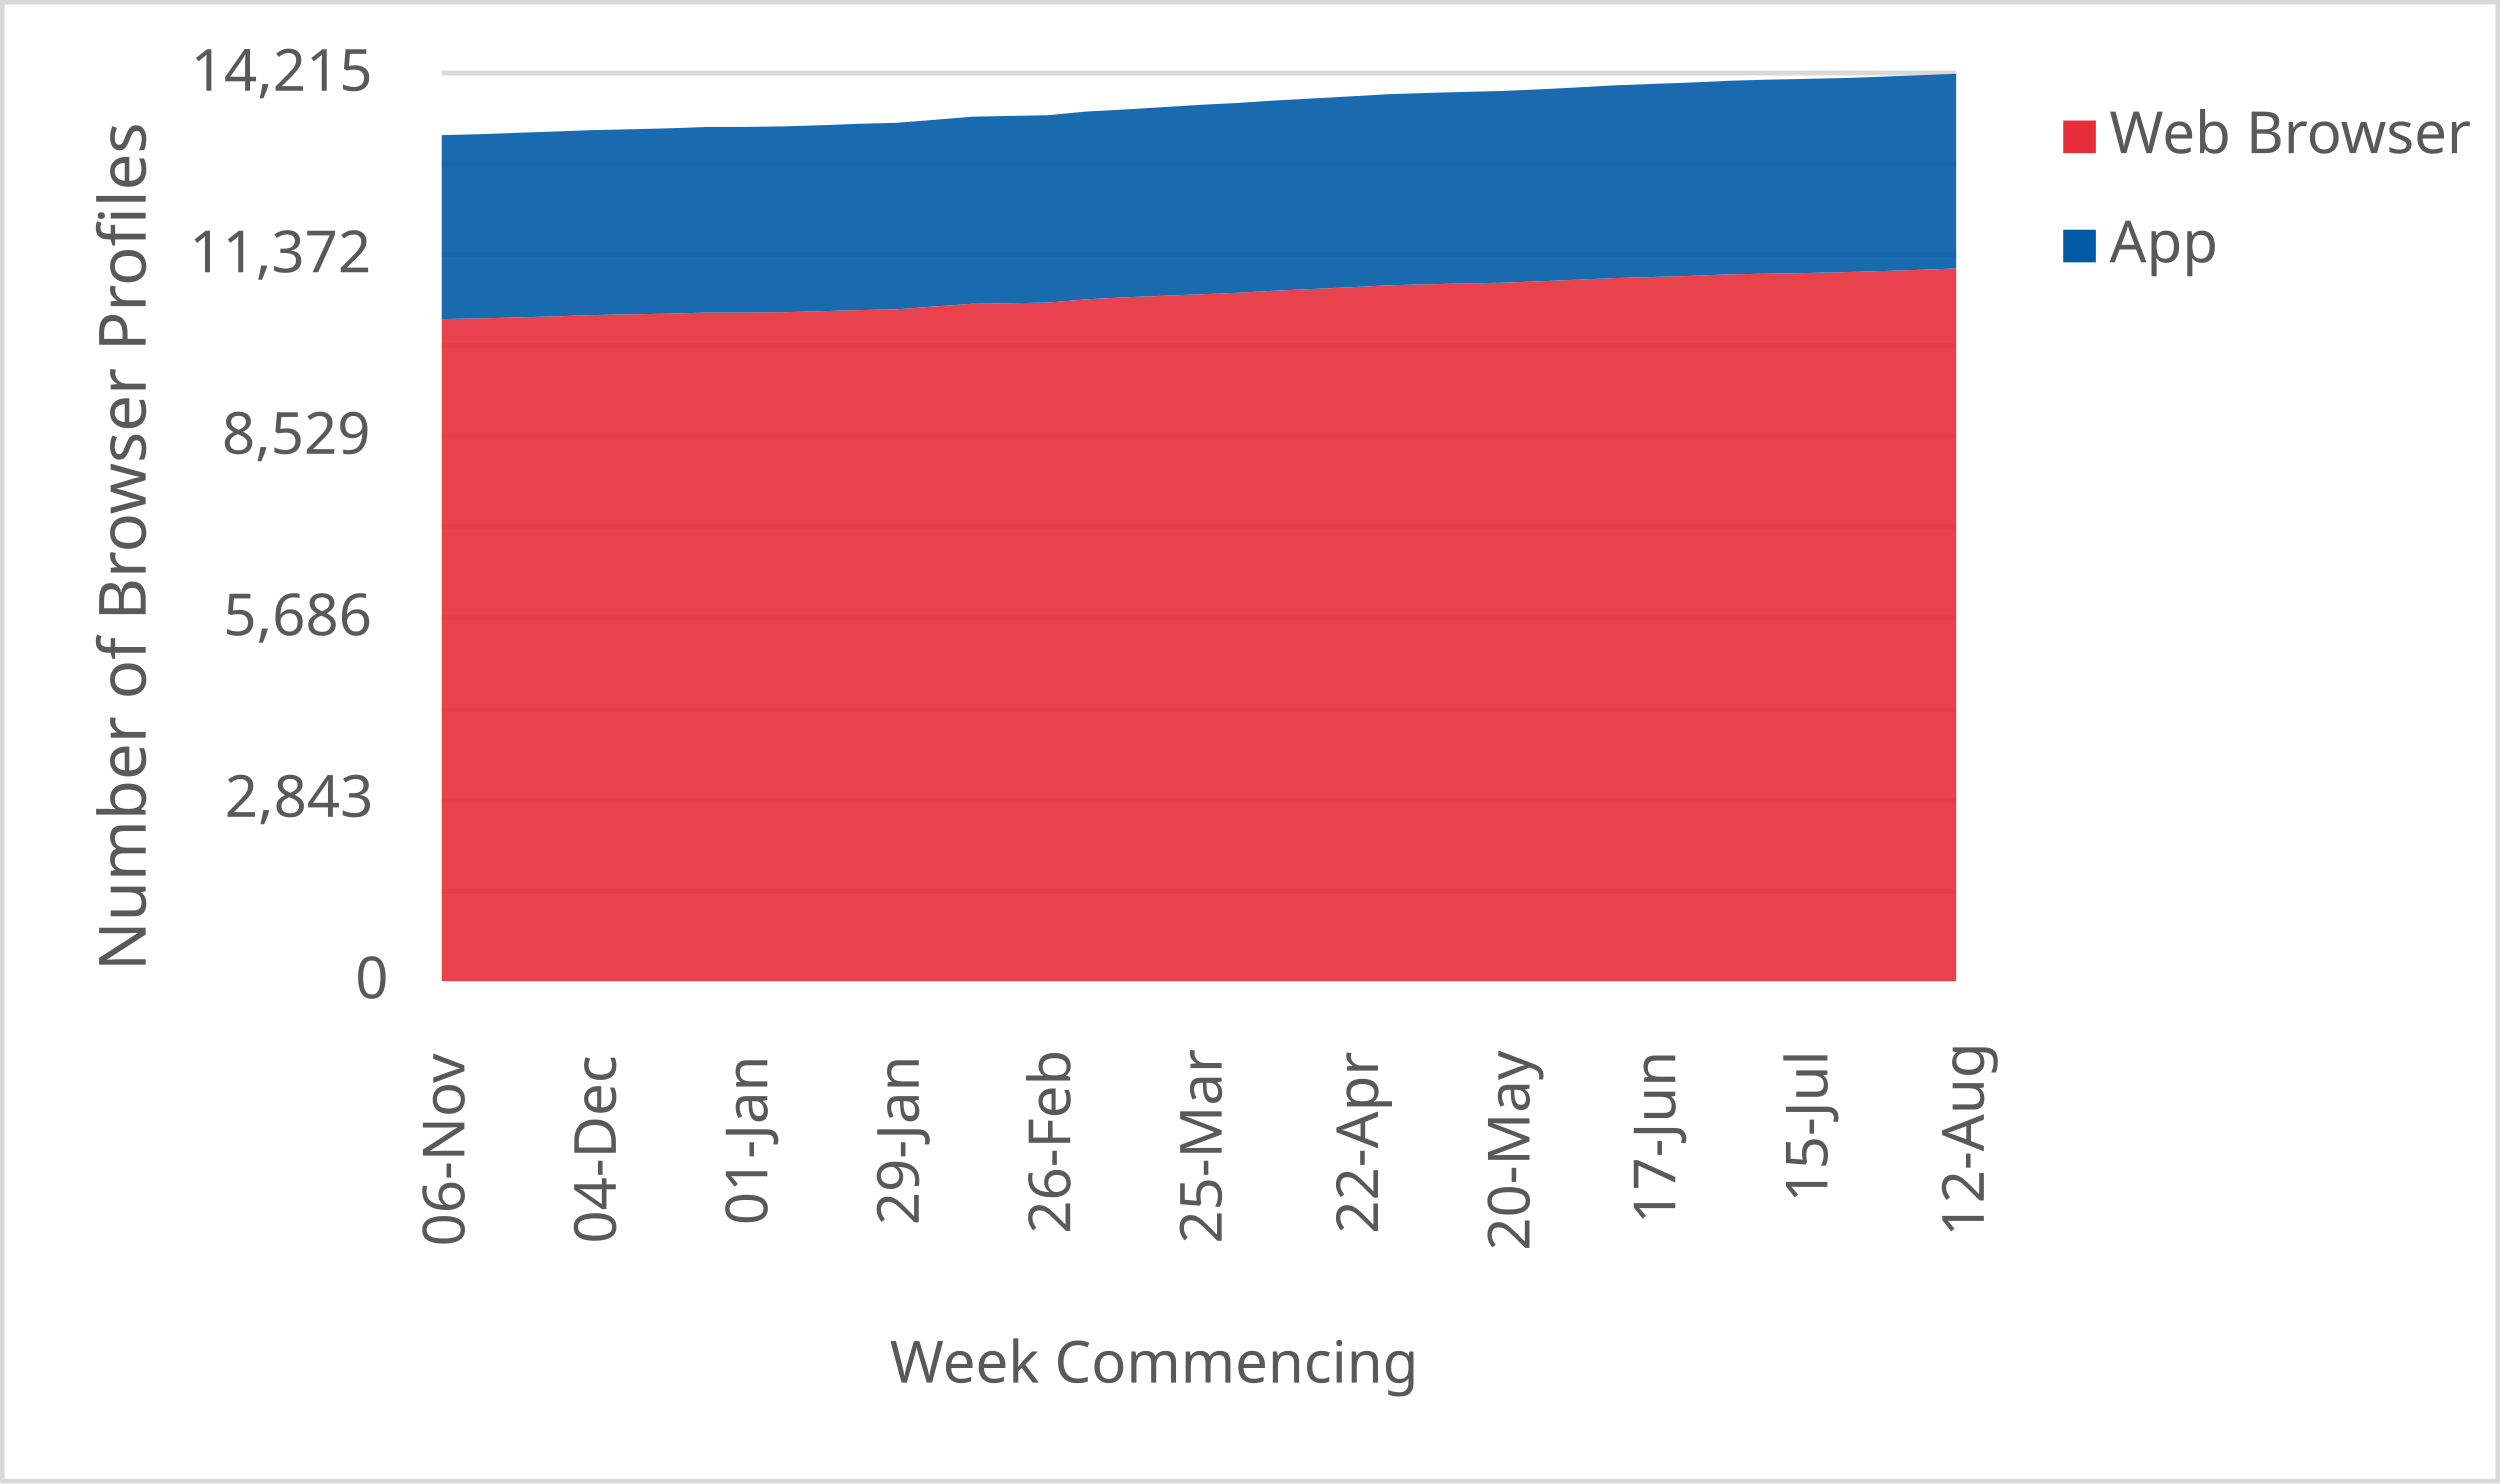
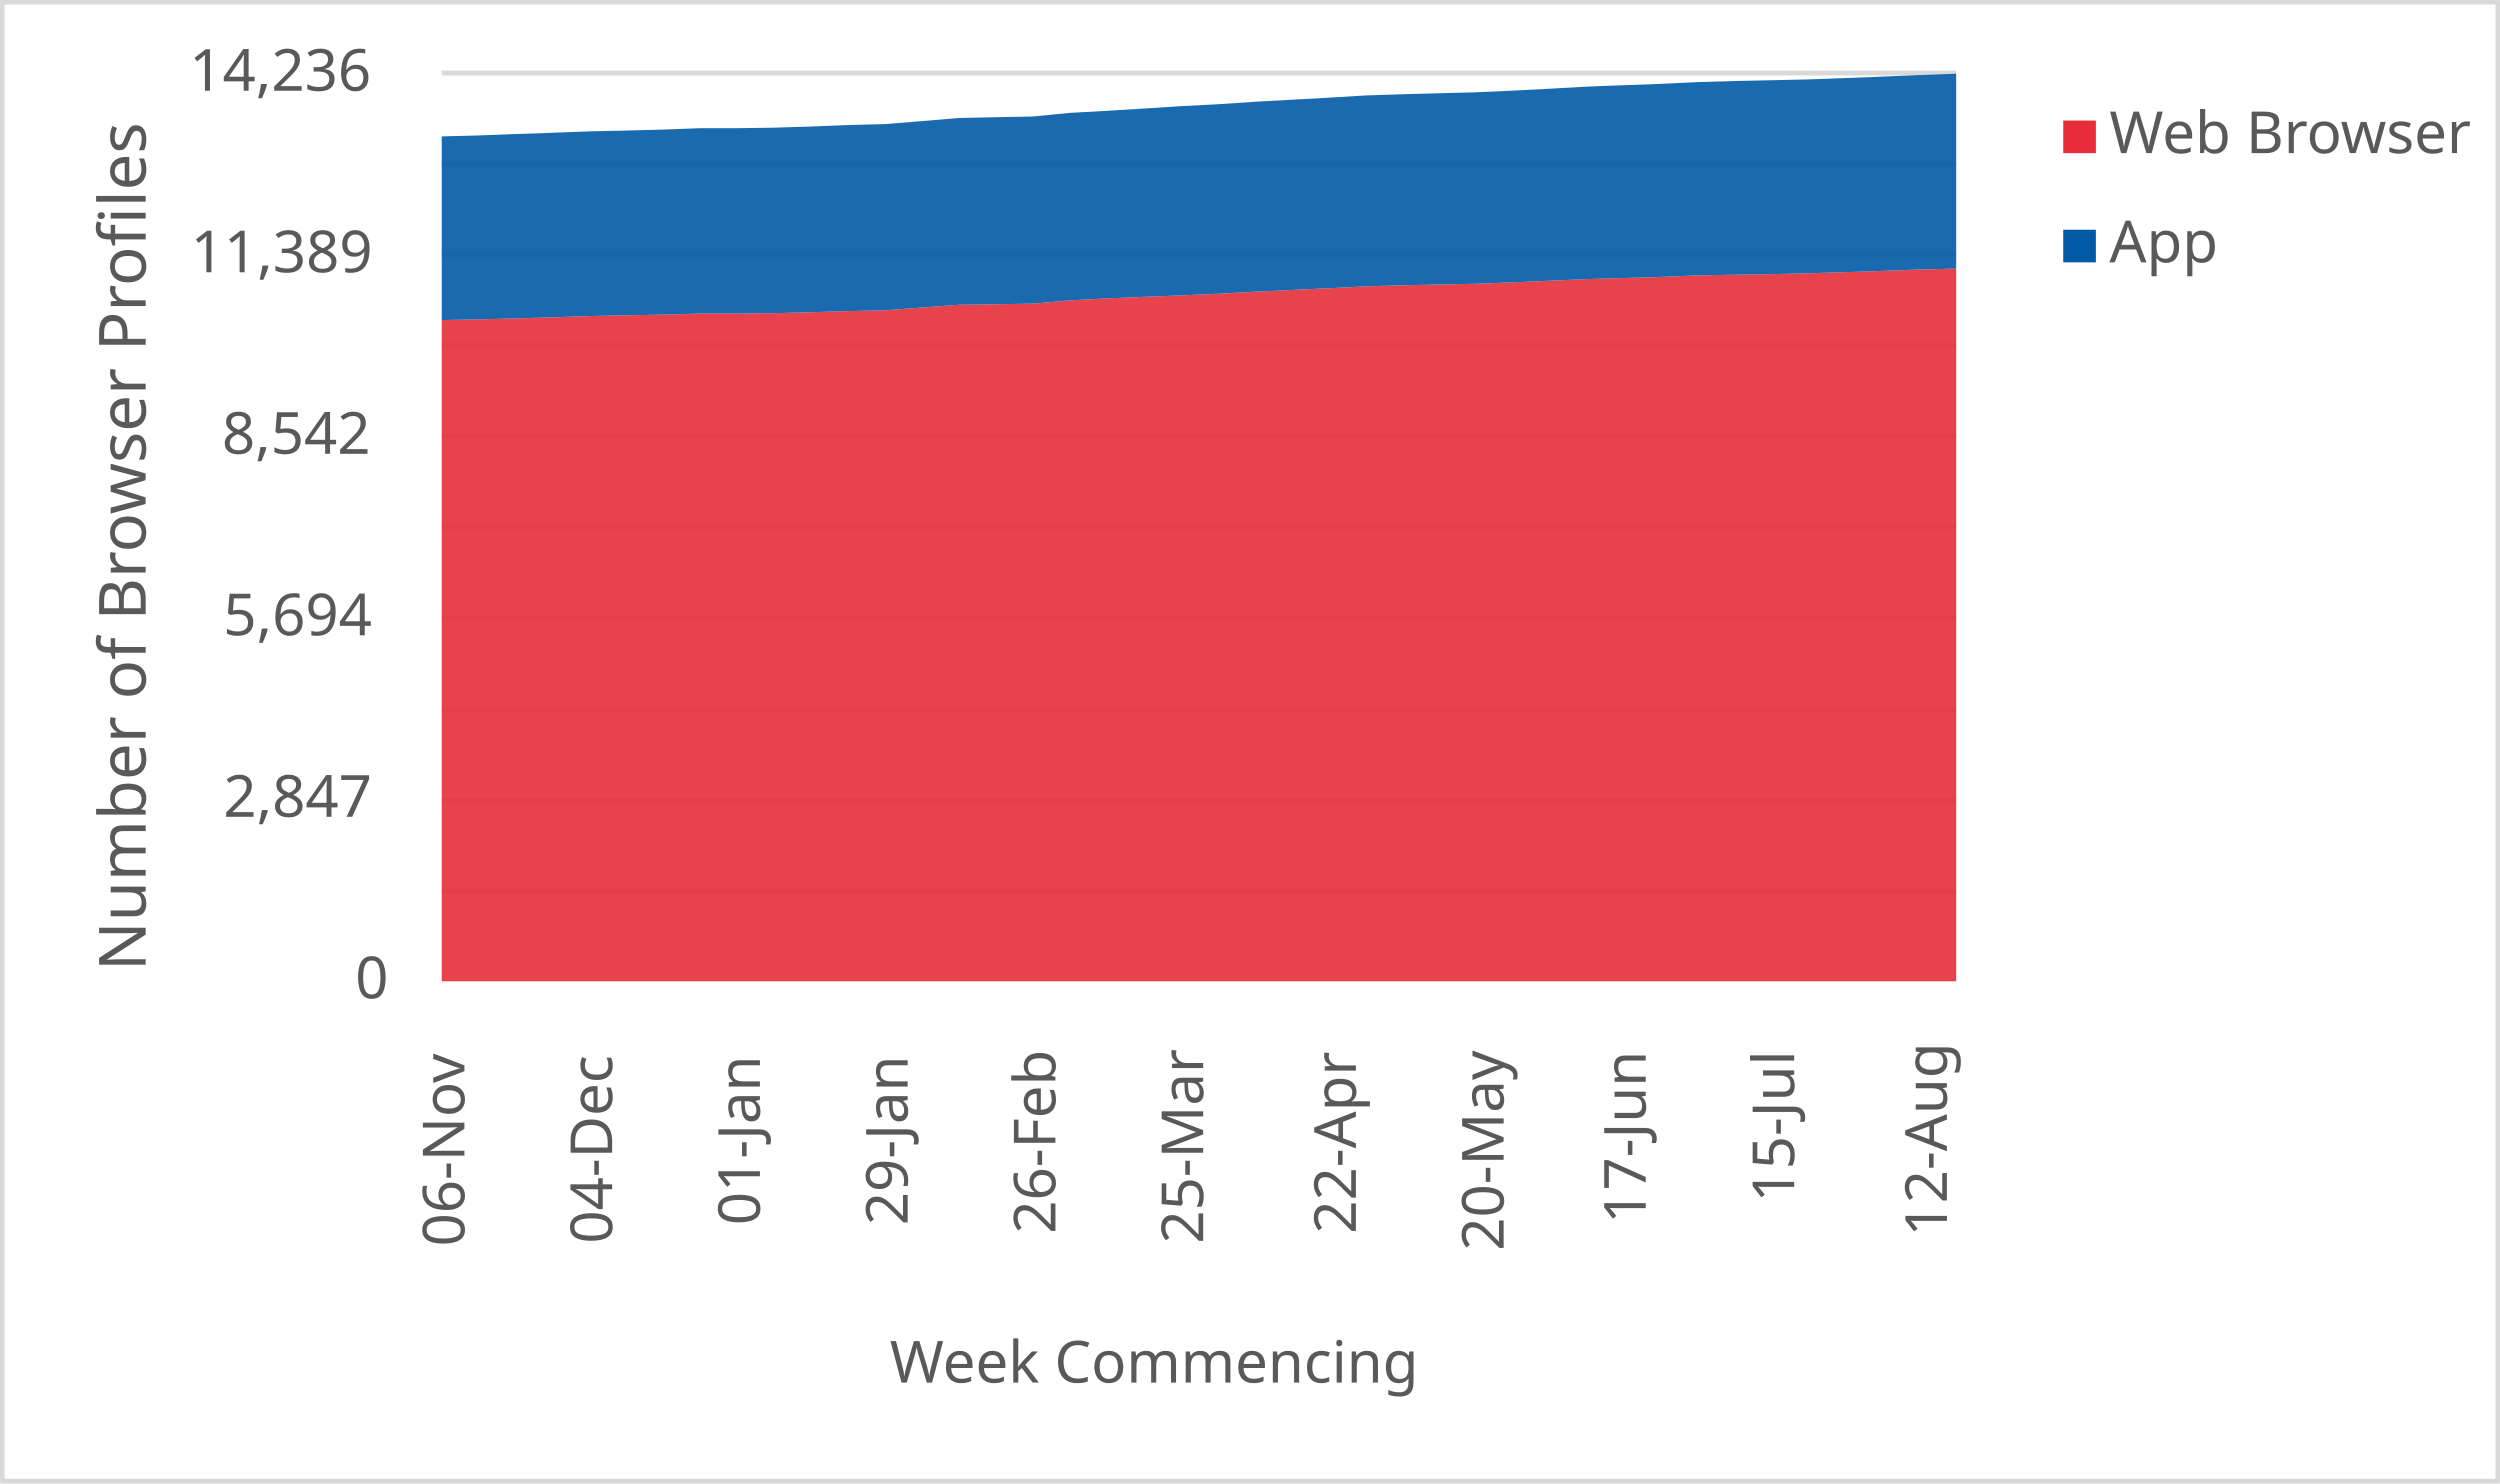
<svg xmlns="http://www.w3.org/2000/svg" width="1763" height="1046" xml:space="preserve" overflow="hidden">
  <defs>
    <clipPath id="clip0">
      <rect x="2917" y="346" width="1763" height="1046" />
    </clipPath>
  </defs>
  <g clip-path="url(#clip0)" transform="translate(-2917 -346)">
    <rect x="2918" y="347" width="1760" height="1043" fill="#FFFFFF" />
    <g>
      <path d="    M3228.5 974.532 4296.5 974.532    M3228.5 910.53 4296.5 910.53    M3228.5 846.528 4296.5 846.528    M3228.5 781.526 4296.5 781.526    M3228.5 717.524 4296.5 717.524    M3228.5 653.522 4296.5 653.522    M3228.5 589.52 4296.5 589.52    M3228.5 525.517 4296.5 525.517    M3228.5 461.515 4296.5 461.515    M3228.5 397.5 4296.5 397.5" stroke="#D9D9D9" stroke-width="3.438" stroke-linejoin="round" stroke-miterlimit="10" fill="none" />
    </g>
    <g>
      <path d="M 1038.5 4296.5 1038.5" stroke="#D9D9D9" stroke-width="3.438" stroke-linejoin="round" stroke-miterlimit="10" fill="none" fill-rule="evenodd" />
    </g>
    <g>
      <text fill="#595959" font-family="Verdana,sans-serif" font-weight="400" font-size="41" transform="matrix(6.12323e-17 -1 1 6.12323e-17 3244.5 1225)">06-Nov</text>
    </g>
    <g>
-       <text fill="#595959" font-family="Verdana,sans-serif" font-weight="400" font-size="41" transform="matrix(6.12323e-17 -1 1 6.12323e-17 3351.3 1223)">04-Dec</text>
+       <text fill="#595959" font-family="Verdana,sans-serif" font-weight="400" font-size="41" transform="matrix(6.12323e-17 -1 1 6.12323e-17 3348.695 1223)">04-Dec</text>
    </g>
    <g>
-       <text fill="#595959" font-family="Verdana,sans-serif" font-weight="400" font-size="41" transform="matrix(6.12323e-17 -1 1 6.12323e-17 3458.1 1210)">01-Jan</text>
+       <text fill="#595959" font-family="Verdana,sans-serif" font-weight="400" font-size="41" transform="matrix(6.12323e-17 -1 1 6.12323e-17 3452.89 1210)">01-Jan</text>
    </g>
    <g>
-       <text fill="#595959" font-family="Verdana,sans-serif" font-weight="400" font-size="41" transform="matrix(6.12323e-17 -1 1 6.12323e-17 3564.9 1210)">29-Jan</text>
+       <text fill="#595959" font-family="Verdana,sans-serif" font-weight="400" font-size="41" transform="matrix(6.12323e-17 -1 1 6.12323e-17 3557.085 1210)">29-Jan</text>
    </g>
    <g>
-       <text fill="#595959" font-family="Verdana,sans-serif" font-weight="400" font-size="41" transform="matrix(6.12323e-17 -1 1 6.12323e-17 3671.7 1216)">26-Feb</text>
+       <text fill="#595959" font-family="Verdana,sans-serif" font-weight="400" font-size="41" transform="matrix(6.12323e-17 -1 1 6.12323e-17 3661.28 1216)">26-Feb</text>
    </g>
    <g>
-       <text fill="#595959" font-family="Verdana,sans-serif" font-weight="400" font-size="41" transform="matrix(6.12323e-17 -1 1 6.12323e-17 3778.5 1223)">25-Mar</text>
+       <text fill="#595959" font-family="Verdana,sans-serif" font-weight="400" font-size="41" transform="matrix(6.12323e-17 -1 1 6.12323e-17 3765.476 1223)">25-Mar</text>
    </g>
    <g>
-       <text fill="#595959" font-family="Verdana,sans-serif" font-weight="400" font-size="41" transform="matrix(6.12323e-17 -1 1 6.12323e-17 3888.8 1216)">22-Apr</text>
+       <text fill="#595959" font-family="Verdana,sans-serif" font-weight="400" font-size="41" transform="matrix(6.12323e-17 -1 1 6.12323e-17 3873.171 1216)">22-Apr</text>
    </g>
    <g>
-       <text fill="#595959" font-family="Verdana,sans-serif" font-weight="400" font-size="41" transform="matrix(6.12323e-17 -1 1 6.12323e-17 3995.6 1228)">20-May</text>
+       <text fill="#595959" font-family="Verdana,sans-serif" font-weight="400" font-size="41" transform="matrix(6.12323e-17 -1 1 6.12323e-17 3977.366 1228)">20-May</text>
    </g>
    <g>
-       <text fill="#595959" font-family="Verdana,sans-serif" font-weight="400" font-size="41" transform="matrix(6.12323e-17 -1 1 6.12323e-17 4098.4 1209)">17-Jun</text>
+       <text fill="#595959" font-family="Verdana,sans-serif" font-weight="400" font-size="41" transform="matrix(6.12323e-17 -1 1 6.12323e-17 4077.561 1209)">17-Jun</text>
    </g>
    <g>
-       <text fill="#595959" font-family="Verdana,sans-serif" font-weight="400" font-size="41" transform="matrix(6.12323e-17 -1 1 6.12323e-17 4205.7 1194)">15-Jul</text>
+       <text fill="#595959" font-family="Verdana,sans-serif" font-weight="400" font-size="41" transform="matrix(6.12323e-17 -1 1 6.12323e-17 4182.256 1194)">15-Jul</text>
    </g>
    <g>
-       <text fill="#595959" font-family="Verdana,sans-serif" font-weight="400" font-size="41" transform="matrix(6.12323e-17 -1 1 6.12323e-17 4316 1218)">12-Aug</text>
+       <text fill="#595959" font-family="Verdana,sans-serif" font-weight="400" font-size="41" transform="matrix(6.12323e-17 -1 1 6.12323e-17 4289.951 1218)">12-Aug</text>
    </g>
    <g>
      <text fill="#595959" font-family="Verdana,sans-serif" font-weight="400" font-size="41" transform="matrix(1 0 0 1 3167.5 1050)">0</text>
    </g>
    <g>
-       <text fill="#595959" font-family="Verdana,sans-serif" font-weight="400" font-size="41" transform="matrix(1 0 0 1 3075.5 922)">2,843</text>
+       <text fill="#595959" font-family="Verdana,sans-serif" font-weight="400" font-size="41" transform="matrix(1 0 0 1 3074.5 922)">2,847</text>
    </g>
    <g>
-       <text fill="#595959" font-family="Verdana,sans-serif" font-weight="400" font-size="41" transform="matrix(1 0 0 1 3074.5 794)">5,686</text>
+       <text fill="#595959" font-family="Verdana,sans-serif" font-weight="400" font-size="41" transform="matrix(1 0 0 1 3074.5 794)">5,694</text>
    </g>
    <g>
-       <text fill="#595959" font-family="Verdana,sans-serif" font-weight="400" font-size="41" transform="matrix(1 0 0 1 3073.5 666)">8,529</text>
+       <text fill="#595959" font-family="Verdana,sans-serif" font-weight="400" font-size="41" transform="matrix(1 0 0 1 3073.5 666)">8,542</text>
    </g>
    <g>
-       <text fill="#595959" font-family="Verdana,sans-serif" font-weight="400" font-size="41" transform="matrix(1 0 0 1 3050.5 538)">11,372</text>
+       <text fill="#595959" font-family="Verdana,sans-serif" font-weight="400" font-size="41" transform="matrix(1 0 0 1 3051.5 538)">11,389</text>
    </g>
    <g>
-       <text fill="#595959" font-family="Verdana,sans-serif" font-weight="400" font-size="41" transform="matrix(1 0 0 1 3051.5 410)">14,215</text>
+       <text fill="#595959" font-family="Verdana,sans-serif" font-weight="400" font-size="41" transform="matrix(1 0 0 1 3050.5 410)">14,236</text>
    </g>
    <g>
      <text fill="#595959" font-family="Verdana,sans-serif" font-weight="400" font-size="41" transform="matrix(1 0 0 1 3544.5 1321)">Week Commencing</text>
    </g>
    <g>
      <text fill="#595959" font-family="Verdana,sans-serif" font-weight="400" font-size="46" transform="matrix(6.12323e-17 -1 1 6.12323e-17 3019.73 1030.75)">Number of Browser Profiles</text>
    </g>
    <rect x="2918.5" y="347.5" width="1760" height="1043" stroke="#D9D9D9" stroke-width="3.438" stroke-linejoin="round" stroke-miterlimit="10" fill="none" />
    <g>
-       <path d="M3228.5 1038 3255.2 1038 3281.9 1038 3308.6 1038 3335.3 1038 3362 1038 3388.7 1038 3415.4 1038 3442.1 1038 3468.8 1038 3495.5 1038 3522.2 1038 3548.9 1038 3575.6 1038 3602.3 1038 3629 1038 3655.7 1038 3682.4 1038 3709.1 1038 3735.8 1038 3762.5 1038 3789.2 1038 3815.9 1038 3842.6 1038 3869.3 1038 3896 1038 3922.7 1038 3949.4 1038 3976.1 1038 4002.8 1038 4029.5 1038 4056.2 1038 4082.9 1038 4109.6 1038 4136.3 1038 4163 1038 4189.7 1038 4216.4 1038 4243.1 1038 4269.8 1038 4296.5 1038 4296.5 535.32 4269.8 536.31 4243.1 537.166 4216.4 537.976 4189.7 538.561 4163 539.012 4136.3 539.462 4109.6 540.542 4082.9 541.308 4056.2 542.073 4029.5 543.244 4002.8 544.369 3976.1 545.405 3949.4 545.9 3922.7 546.485 3896 547.206 3869.3 548.556 3842.6 549.772 3815.9 550.988 3789.2 552.473 3762.5 553.599 3735.8 554.635 3709.1 555.715 3682.4 557.111 3655.7 559.407 3629 559.857 3602.3 560.217 3575.6 562.153 3548.9 564.134 3522.2 564.675 3495.5 565.485 3468.8 566.16 3442.1 566.431 3415.4 566.431 3388.7 567.196 3362 567.646 3335.3 568.186 3308.6 569.087 3281.9 569.852 3255.2 570.528 3228.5 571.023 3228.5 1038Z" fill="#e62d39" opacity="0.9" />
+       <path d="M3228.5 1038 3254.549 1038 3280.598 1038 3306.646 1038 3332.695 1038 3358.744 1038 3384.793 1038 3410.841 1038 3436.89 1038 3462.939 1038 3488.988 1038 3515.037 1038 3541.085 1038 3567.134 1038 3593.183 1038 3619.232 1038 3645.28 1038 3671.329 1038 3697.378 1038 3723.427 1038 3749.476 1038 3775.524 1038 3801.573 1038 3827.622 1038 3853.671 1038 3879.72 1038 3905.768 1038 3931.817 1038 3957.866 1038 3983.915 1038 4009.963 1038 4036.012 1038 4062.061 1038 4088.11 1038 4114.159 1038 4140.207 1038 4166.256 1038 4192.305 1038 4218.354 1038 4244.402 1038 4270.451 1038 4296.5 1038 4296.5 535.432 4270.451 536.061 4244.402 537.05 4218.354 537.904 4192.305 538.714 4166.256 539.298 4140.207 539.748 4114.159 540.197 4088.11 541.276 4062.061 542.04 4036.012 542.805 4009.963 543.974 3983.915 545.097 3957.866 546.131 3931.817 546.626 3905.768 547.21 3879.72 547.93 3853.671 549.278 3827.622 550.492 3801.573 551.706 3775.524 553.19 3749.476 554.314 3723.427 555.348 3697.378 556.427 3671.329 557.82 3645.28 560.113 3619.232 560.563 3593.183 560.922 3567.134 562.855 3541.085 564.833 3515.037 565.373 3488.988 566.182 3462.939 566.856 3436.89 567.126 3410.841 567.126 3384.793 567.89 3358.744 568.34 3332.695 568.879 3306.646 569.779 3280.598 570.543 3254.549 571.217 3228.5 571.712 3228.5 1038Z" fill="#e62d39" opacity="0.9" />
    </g>
    <g>
-       <path d="M3228.5 571.023 3255.2 570.528 3281.9 569.852 3308.6 569.087 3335.3 568.186 3362 567.646 3388.7 567.196 3415.4 566.431 3442.1 566.431 3468.8 566.16 3495.5 565.485 3522.2 564.675 3548.9 564.134 3575.6 562.153 3602.3 560.217 3629 559.857 3655.7 559.407 3682.4 557.111 3709.1 555.715 3735.8 554.635 3762.5 553.599 3789.2 552.473 3815.9 550.988 3842.6 549.772 3869.3 548.556 3896 547.206 3922.7 546.485 3949.4 545.9 3976.1 545.405 4002.8 544.369 4029.5 543.244 4056.2 542.073 4082.9 541.308 4109.6 540.542 4136.3 539.462 4163 539.012 4189.7 538.561 4216.4 537.976 4243.1 537.166 4269.8 536.31 4296.5 535.32 4296.5 398 4269.8 399.081 4243.1 400.116 4216.4 401.062 4189.7 401.647 4163 402.187 4136.3 402.953 4109.6 404.213 4082.9 405.159 4056.2 406.149 4029.5 407.635 4002.8 408.986 3976.1 410.156 3949.4 410.832 3922.7 411.552 3896 412.407 3869.3 413.983 3842.6 415.424 3815.9 416.865 3789.2 418.62 3762.5 419.971 3735.8 421.637 3709.1 423.258 3682.4 424.699 3655.7 427.265 3629 427.76 3602.3 428.3 3575.6 430.507 3548.9 432.623 3522.2 433.298 3495.5 434.333 3468.8 435.144 3442.1 435.504 3415.4 435.504 3388.7 436.495 3362 437.17 3335.3 437.755 3308.6 438.746 3281.9 439.646 3255.2 440.637 3228.5 441.312 3228.5 571.023Z" fill="#005aa6" opacity="0.9" />
+       <path d="M3228.5 571.712 3254.549 571.217 3280.598 570.543 3306.646 569.779 3332.695 568.879 3358.744 568.34 3384.793 567.89 3410.841 567.126 3436.89 567.126 3462.939 566.856 3488.988 566.182 3515.037 565.373 3541.085 564.833 3567.134 562.855 3593.183 560.922 3619.232 560.563 3645.28 560.113 3671.329 557.82 3697.378 556.427 3723.427 555.348 3749.476 554.314 3775.524 553.19 3801.573 551.706 3827.622 550.492 3853.671 549.278 3879.72 547.93 3905.768 547.21 3931.817 546.626 3957.866 546.131 3983.915 545.097 4009.963 543.974 4036.012 542.805 4062.061 542.04 4088.11 541.276 4114.159 540.197 4140.207 539.748 4166.256 539.298 4192.305 538.714 4218.354 537.904 4244.402 537.05 4270.451 536.061 4296.5 535.432 4296.5 398 4270.451 398.944 4244.402 400.023 4218.354 401.057 4192.305 402.001 4166.256 402.586 4140.207 403.125 4114.159 403.889 4088.11 405.148 4062.061 406.092 4036.012 407.081 4009.963 408.565 3983.915 409.913 3957.866 411.082 3931.817 411.757 3905.768 412.476 3879.72 413.33 3853.671 414.904 3827.622 416.342 3801.573 417.781 3775.524 419.534 3749.476 420.883 3723.427 422.546 3697.378 424.165 3671.329 425.603 3645.28 428.166 3619.232 428.66 3593.183 429.2 3567.134 431.403 3541.085 433.516 3515.037 434.19 3488.988 435.224 3462.939 436.033 3436.89 436.393 3410.841 436.393 3384.793 437.382 3358.744 438.056 3332.695 438.641 3306.646 439.63 3280.598 440.529 3254.549 441.518 3228.5 442.192 3228.5 571.712Z" fill="#005aa6" opacity="0.9" />
    </g>
    <g>
      <rect x="4372" y="431" width="23" height="23" fill="#e62d39" />
    </g>
    <g>
      <text fill="#595959" font-family="Verdana,sans-serif" font-weight="400" font-size="41" transform="matrix(1 0 0 1 4404.56 454)">Web Browser</text>
    </g>
    <g>
      <rect x="4372" y="508" width="23" height="23" fill="#005aa6" />
    </g>
    <g>
      <text fill="#595959" font-family="Verdana,sans-serif" font-weight="400" font-size="41" transform="matrix(1 0 0 1 4404.56 531)">App</text>
    </g>
  </g>
</svg>
